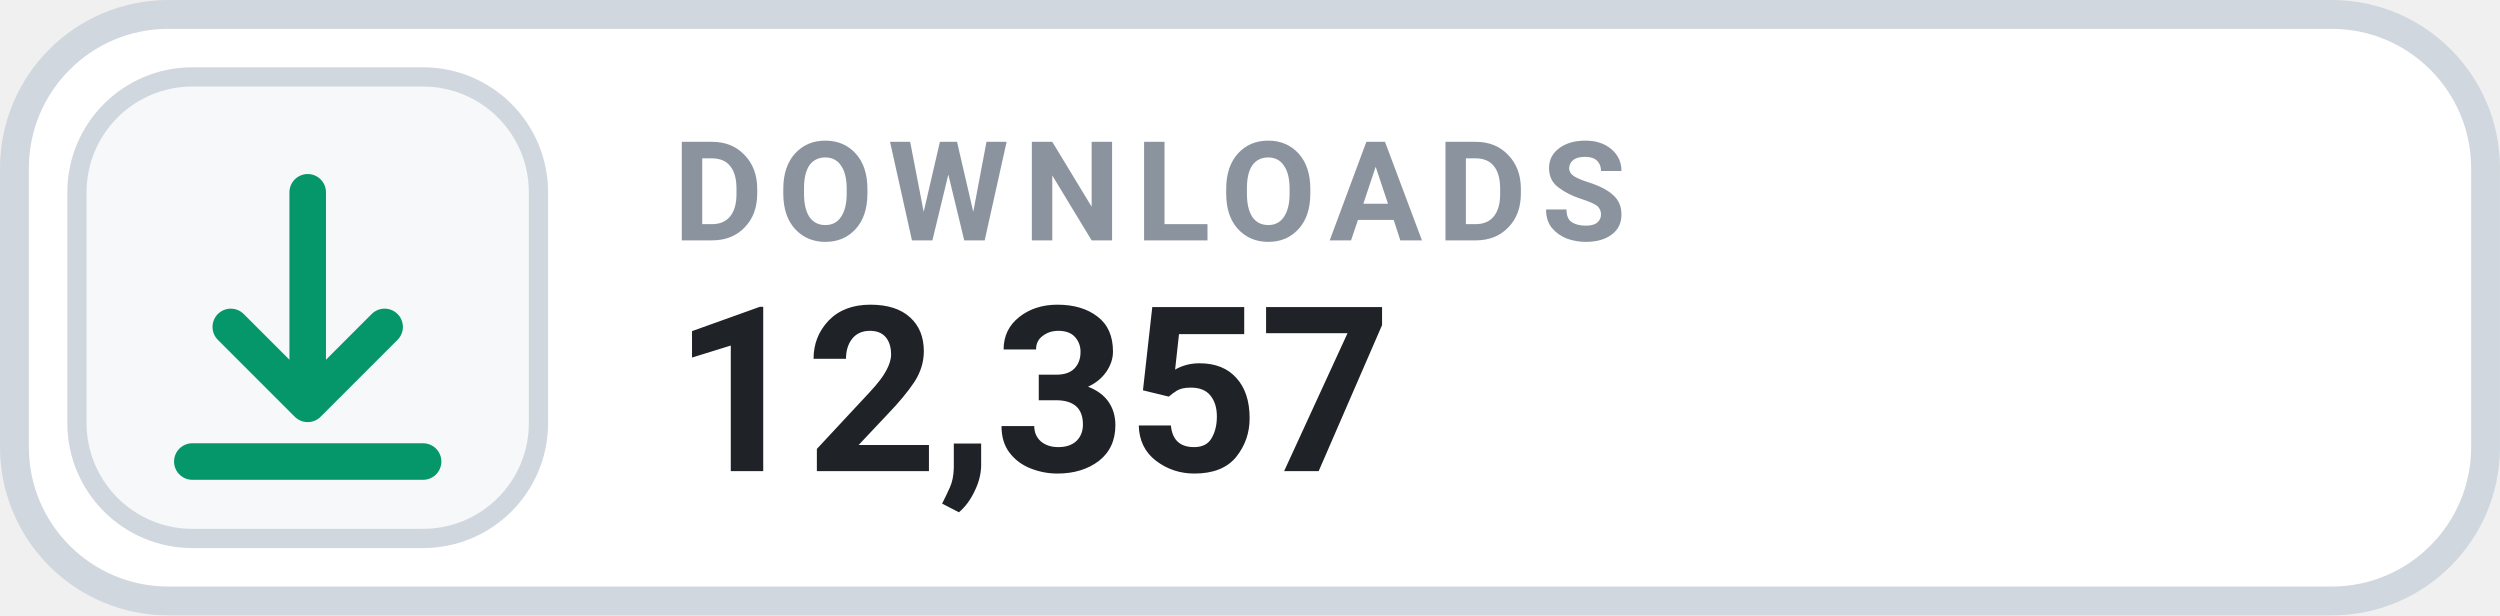
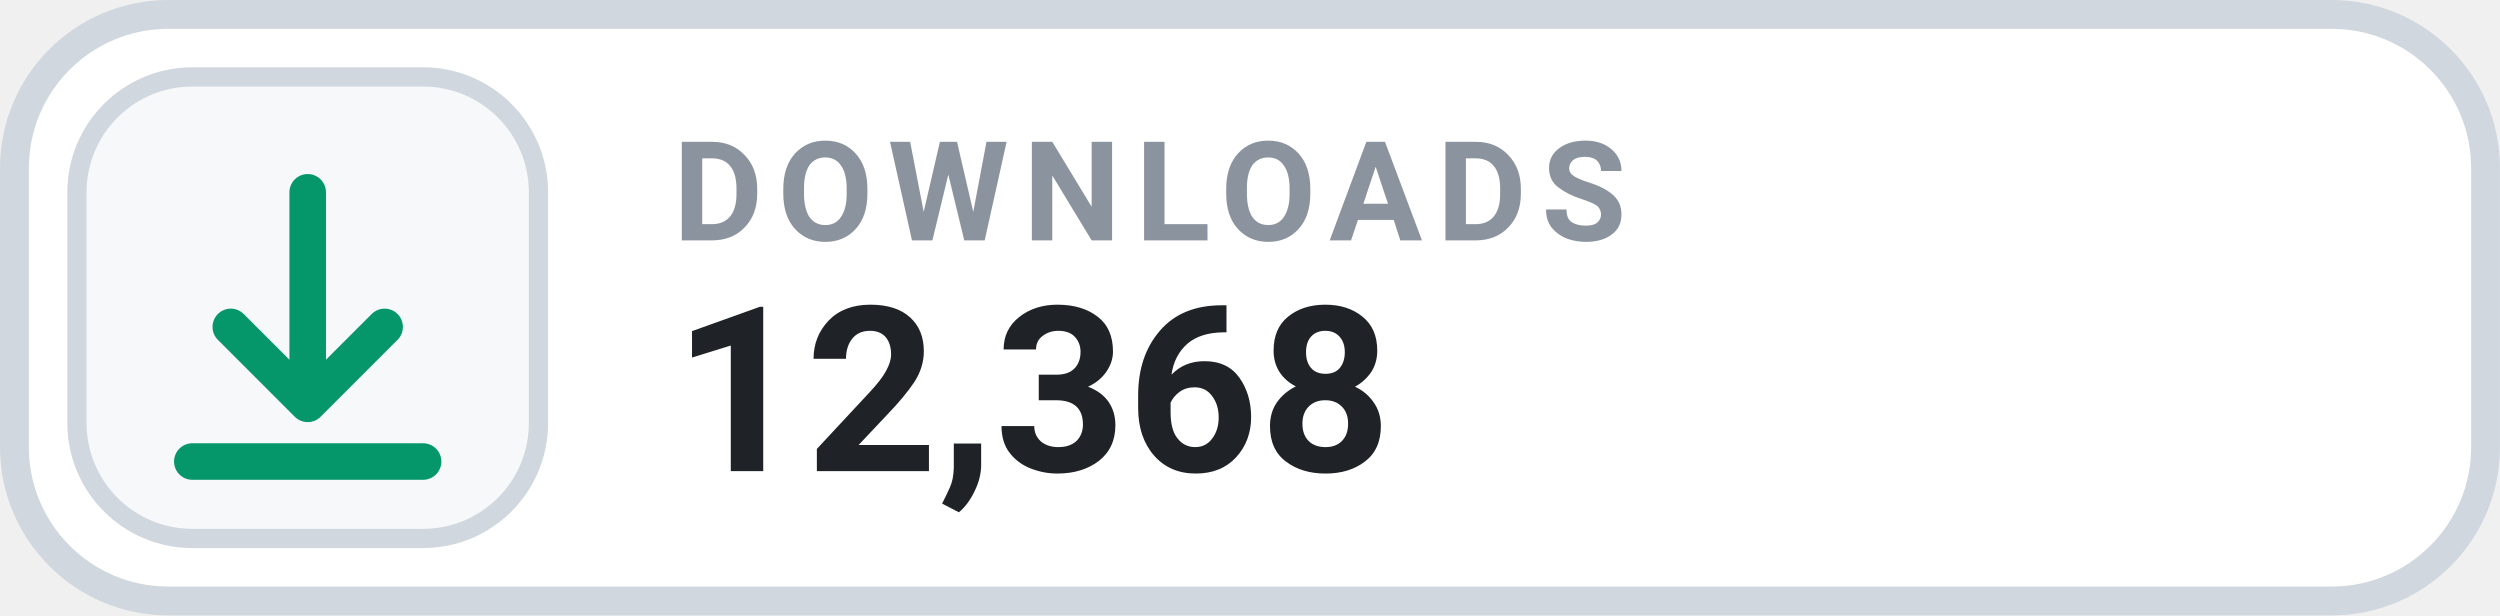
- <svg xmlns="http://www.w3.org/2000/svg" width="126" height="31.015" viewBox="0 0 130 32" role="img" aria-label="DOWNLOADS 12,357">
+ <svg xmlns="http://www.w3.org/2000/svg" width="126" height="31.015" viewBox="0 0 130 32" role="img" aria-label="DOWNLOADS 12,368">
  <rect x=".75" y=".75" width="128.5" height="30.5" rx="8" fill="#FFFFFF" stroke="#D0D7DE" stroke-width="1.5" />
  <rect x="4" y="4" width="24" height="24" rx="6" fill="#F6F8FA" stroke="#D0D7DE" stroke-width="1" />
  <g transform="translate(16 16)" style="color:#059669;">
    <path d="M0 -6 v11 m0 0 l4 -4 m-4 4 l-4 -4 M-6 8 h12" fill="none" stroke="currentColor" stroke-width="1.9" stroke-linecap="round" stroke-linejoin="round" />
  </g>
  <text x="35" y="12.5" fill="#8B949E" font-family="-apple-system,BlinkMacSystemFont,'Segoe UI',Roboto,Helvetica,Arial,sans-serif" font-size="7.2" font-weight="700" letter-spacing=".75">DOWNLOADS</text>
-   <text x="35" y="24.5" fill="#1F2328" font-family="-apple-system,BlinkMacSystemFont,'Segoe UI',Roboto,Helvetica,Arial,sans-serif" font-size="12" font-weight="700">12,357</text>
+   <text x="35" y="24.5" fill="#1F2328" font-family="-apple-system,BlinkMacSystemFont,'Segoe UI',Roboto,Helvetica,Arial,sans-serif" font-size="12" font-weight="700">12,368</text>
</svg>
